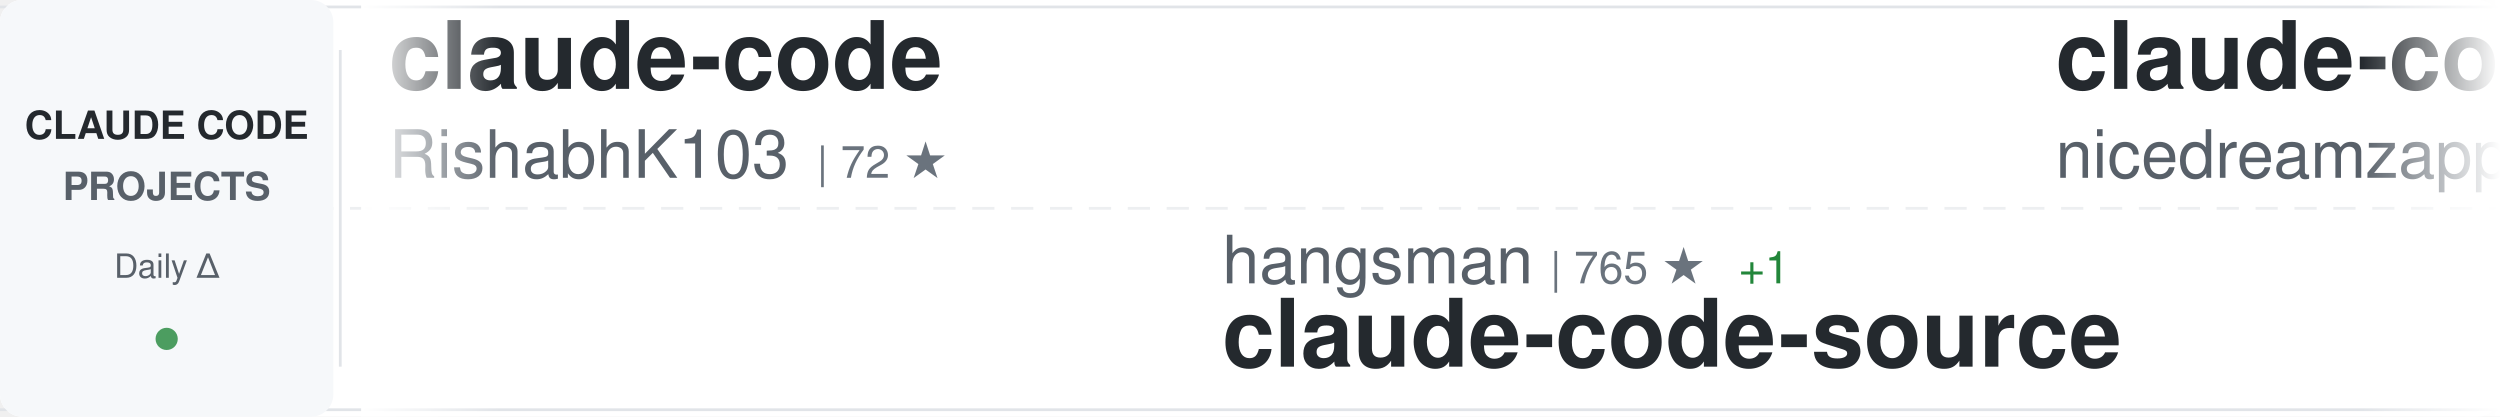
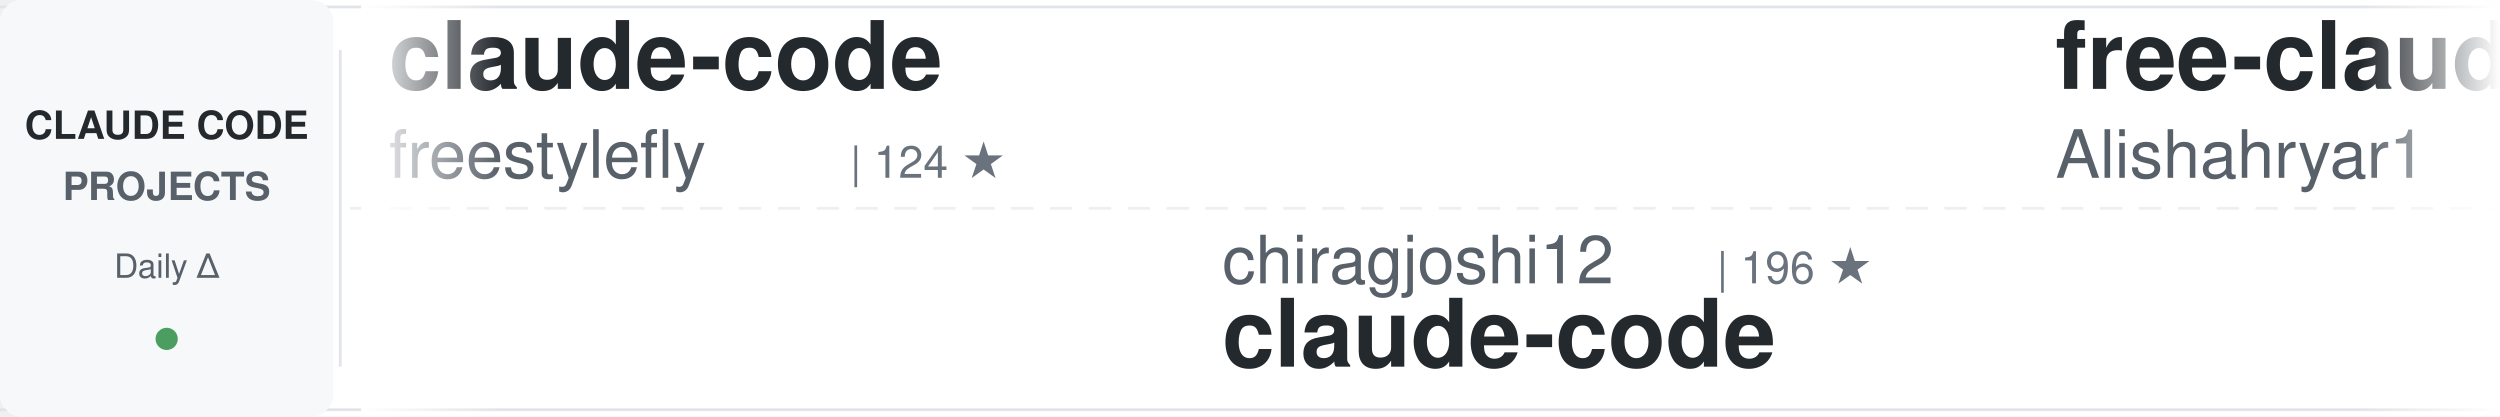
<svg xmlns="http://www.w3.org/2000/svg" width="900" height="150">
  <defs>
    <linearGradient id="awesomeLeftFade" x1="0%" y1="0%" x2="100%" y2="0%">
      <stop offset="0%" style="stop-color:#ffffff;stop-opacity:1" />
      <stop offset="100%" style="stop-color:#ffffff;stop-opacity:0" />
    </linearGradient>
    <linearGradient id="awesomeRightFade" x1="0%" y1="0%" x2="100%" y2="0%">
      <stop offset="0%" style="stop-color:#ffffff;stop-opacity:0" />
      <stop offset="100%" style="stop-color:#ffffff;stop-opacity:1" />
    </linearGradient>
  </defs>
  <rect width="900" height="150" fill="#ffffff" rx="8" />
  <rect x="0" y="2" width="900" height="1" fill="#e1e4e8" />
  <rect x="0" y="147" width="900" height="1" fill="#e1e4e8" />
  <line x1="0" y1="75" x2="900" y2="75" stroke="#e1e4e8" stroke-width="1" stroke-dasharray="8 6" opacity="0.6" />
  <rect x="0" y="0" width="120" height="150" fill="#f6f8fa" rx="8" />
  <text x="60" y="50" font-family="-apple-system, BlinkMacSystemFont, 'Segoe UI', Helvetica, Arial, sans-serif" font-size="14" font-weight="600" fill="#24292e" text-anchor="middle">CLAUDE CODE</text>
  <text x="60" y="72" font-family="-apple-system, BlinkMacSystemFont, 'Segoe UI', Helvetica, Arial, sans-serif" font-size="14" font-weight="600" fill="#586069" text-anchor="middle">PROJECTS</text>
  <text x="60" y="100" font-family="-apple-system, BlinkMacSystemFont, 'Segoe UI', Helvetica, Arial, sans-serif" font-size="12" font-weight="500" fill="#586069" text-anchor="middle">Daily Δ</text>
  <circle cx="60" cy="122" r="4" fill="#22863a" opacity="0.8" />
  <rect x="122" y="18" width="1" height="114" fill="#e1e4e8" />
  <clipPath id="awesomeTickerClip">
    <rect x="130" y="0" width="770" height="150" />
  </clipPath>
  <g clip-path="url(#awesomeTickerClip)">
    <g id="awesomeTickerItems">
      <animateTransform attributeName="transform" attributeType="XML" type="translate" from="0 0" to="-3000 0" dur="54s" repeatCount="indefinite" />
      <g transform="translate(0, 0)">
        <text x="140" y="32" font-family="-apple-system, BlinkMacSystemFont, 'Segoe UI', Helvetica, Arial, sans-serif" font-size="34" font-weight="600" fill="#24292e">claude-code</text>
-         <text x="140" y="64" font-family="-apple-system, BlinkMacSystemFont, 'Segoe UI', Helvetica, Arial, sans-serif" font-size="24" font-weight="400" fill="#586069">RishabhK103</text>
-         <text x="294" y="64" font-family="-apple-system, BlinkMacSystemFont, 'Segoe UI', Helvetica, Arial, sans-serif" font-size="16" font-weight="500" fill="#6a737d">| 72 ★</text>
+         <text x="140" y="64" font-family="-apple-system, BlinkMacSystemFont, 'Segoe UI', Helvetica, Arial, sans-serif" font-size="24" font-weight="400" fill="#586069">freestylefly</text>
+         <text x="306" y="64" font-family="-apple-system, BlinkMacSystemFont, 'Segoe UI', Helvetica, Arial, sans-serif" font-size="16" font-weight="500" fill="#6a737d">| 124 ★</text>
      </g>
      <g transform="translate(300, 0)">
-         <text x="140" y="102" font-family="-apple-system, BlinkMacSystemFont, 'Segoe UI', Helvetica, Arial, sans-serif" font-size="24" font-weight="400" fill="#586069">hangsman</text>
-         <text x="258" y="102" font-family="-apple-system, BlinkMacSystemFont, 'Segoe UI', Helvetica, Arial, sans-serif" font-size="16" font-weight="500" fill="#6a737d">| 765 ★</text>
-         <text x="326" y="102" font-family="-apple-system, BlinkMacSystemFont, 'Segoe UI', Helvetica, Arial, sans-serif" font-size="16" font-weight="500" fill="#22863a"> +1</text>
-         <text x="140" y="132" font-family="-apple-system, BlinkMacSystemFont, 'Segoe UI', Helvetica, Arial, sans-serif" font-size="34" font-weight="600" fill="#24292e">claude-code-source</text>
+         <text x="140" y="102" font-family="-apple-system, BlinkMacSystemFont, 'Segoe UI', Helvetica, Arial, sans-serif" font-size="24" font-weight="400" fill="#586069">chiragjoshi12</text>
+         <text x="318" y="102" font-family="-apple-system, BlinkMacSystemFont, 'Segoe UI', Helvetica, Arial, sans-serif" font-size="16" font-weight="500" fill="#6a737d">| 196 ★</text>
+         <text x="140" y="132" font-family="-apple-system, BlinkMacSystemFont, 'Segoe UI', Helvetica, Arial, sans-serif" font-size="34" font-weight="600" fill="#24292e">claude-code</text>
      </g>
      <g transform="translate(600, 0)">
-         <text x="140" y="32" font-family="-apple-system, BlinkMacSystemFont, 'Segoe UI', Helvetica, Arial, sans-serif" font-size="34" font-weight="600" fill="#24292e">claude-code-local</text>
-         <text x="140" y="64" font-family="-apple-system, BlinkMacSystemFont, 'Segoe UI', Helvetica, Arial, sans-serif" font-size="24" font-weight="400" fill="#586069">nicedreamzapp</text>
-         <text x="318" y="64" font-family="-apple-system, BlinkMacSystemFont, 'Segoe UI', Helvetica, Arial, sans-serif" font-size="16" font-weight="500" fill="#6a737d">| 2.4K ★</text>
-         <text x="395" y="64" font-family="-apple-system, BlinkMacSystemFont, 'Segoe UI', Helvetica, Arial, sans-serif" font-size="16" font-weight="500" fill="#22863a"> +19</text>
+         <text x="140" y="32" font-family="-apple-system, BlinkMacSystemFont, 'Segoe UI', Helvetica, Arial, sans-serif" font-size="34" font-weight="600" fill="#24292e">free-claude-code</text>
+         <text x="140" y="64" font-family="-apple-system, BlinkMacSystemFont, 'Segoe UI', Helvetica, Arial, sans-serif" font-size="24" font-weight="400" fill="#586069">Alishahryar1</text>
+         <text x="306" y="64" font-family="-apple-system, BlinkMacSystemFont, 'Segoe UI', Helvetica, Arial, sans-serif" font-size="16" font-weight="500" fill="#6a737d">| 20.4K ★</text>
+         <text x="392" y="64" font-family="-apple-system, BlinkMacSystemFont, 'Segoe UI', Helvetica, Arial, sans-serif" font-size="16" font-weight="500" fill="#22863a"> +553</text>
      </g>
      <g transform="translate(900, 0)">
-         <text x="140" y="102" font-family="-apple-system, BlinkMacSystemFont, 'Segoe UI', Helvetica, Arial, sans-serif" font-size="24" font-weight="400" fill="#586069">Onewon</text>
-         <text x="234" y="102" font-family="-apple-system, BlinkMacSystemFont, 'Segoe UI', Helvetica, Arial, sans-serif" font-size="16" font-weight="500" fill="#6a737d">| 179 ★</text>
-         <text x="140" y="132" font-family="-apple-system, BlinkMacSystemFont, 'Segoe UI', Helvetica, Arial, sans-serif" font-size="34" font-weight="600" fill="#24292e">claude-code</text>
+         <text x="140" y="102" font-family="-apple-system, BlinkMacSystemFont, 'Segoe UI', Helvetica, Arial, sans-serif" font-size="24" font-weight="400" fill="#586069">RichardAtCT</text>
+         <text x="294" y="102" font-family="-apple-system, BlinkMacSystemFont, 'Segoe UI', Helvetica, Arial, sans-serif" font-size="16" font-weight="500" fill="#6a737d">| 2.5K ★</text>
+         <text x="371" y="102" font-family="-apple-system, BlinkMacSystemFont, 'Segoe UI', Helvetica, Arial, sans-serif" font-size="16" font-weight="500" fill="#22863a"> +7</text>
+         <text x="140" y="132" font-family="-apple-system, BlinkMacSystemFont, 'Segoe UI', Helvetica, Arial, sans-serif" font-size="34" font-weight="600" fill="#24292e">claude-code-telegram</text>
      </g>
      <g transform="translate(1200, 0)">
-         <text x="140" y="32" font-family="-apple-system, BlinkMacSystemFont, 'Segoe UI', Helvetica, Arial, sans-serif" font-size="34" font-weight="600" fill="#24292e">andrej-karpathy-skills</text>
-         <text x="140" y="64" font-family="-apple-system, BlinkMacSystemFont, 'Segoe UI', Helvetica, Arial, sans-serif" font-size="24" font-weight="400" fill="#586069">forrestchang</text>
-         <text x="306" y="64" font-family="-apple-system, BlinkMacSystemFont, 'Segoe UI', Helvetica, Arial, sans-serif" font-size="16" font-weight="500" fill="#6a737d">| 106.6K ★</text>
-         <text x="401" y="64" font-family="-apple-system, BlinkMacSystemFont, 'Segoe UI', Helvetica, Arial, sans-serif" font-size="16" font-weight="500" fill="#22863a"> +1.9K</text>
+         <text x="140" y="32" font-family="-apple-system, BlinkMacSystemFont, 'Segoe UI', Helvetica, Arial, sans-serif" font-size="34" font-weight="600" fill="#24292e">claude-code-hooks-master...</text>
+         <text x="140" y="64" font-family="-apple-system, BlinkMacSystemFont, 'Segoe UI', Helvetica, Arial, sans-serif" font-size="24" font-weight="400" fill="#586069">disler</text>
+         <text x="234" y="64" font-family="-apple-system, BlinkMacSystemFont, 'Segoe UI', Helvetica, Arial, sans-serif" font-size="16" font-weight="500" fill="#6a737d">| 3.6K ★</text>
+         <text x="311" y="64" font-family="-apple-system, BlinkMacSystemFont, 'Segoe UI', Helvetica, Arial, sans-serif" font-size="16" font-weight="500" fill="#22863a"> +4</text>
      </g>
      <g transform="translate(1500, 0)">
-         <text x="140" y="102" font-family="-apple-system, BlinkMacSystemFont, 'Segoe UI', Helvetica, Arial, sans-serif" font-size="24" font-weight="400" fill="#586069">Donchitos</text>
-         <text x="270" y="102" font-family="-apple-system, BlinkMacSystemFont, 'Segoe UI', Helvetica, Arial, sans-serif" font-size="16" font-weight="500" fill="#6a737d">| 17.0K ★</text>
-         <text x="356" y="102" font-family="-apple-system, BlinkMacSystemFont, 'Segoe UI', Helvetica, Arial, sans-serif" font-size="16" font-weight="500" fill="#22863a"> +108</text>
-         <text x="140" y="132" font-family="-apple-system, BlinkMacSystemFont, 'Segoe UI', Helvetica, Arial, sans-serif" font-size="34" font-weight="600" fill="#24292e">Claude-Code-Game-Studios</text>
+         <text x="140" y="102" font-family="-apple-system, BlinkMacSystemFont, 'Segoe UI', Helvetica, Arial, sans-serif" font-size="24" font-weight="400" fill="#586069">carlvellotti</text>
+         <text x="306" y="102" font-family="-apple-system, BlinkMacSystemFont, 'Segoe UI', Helvetica, Arial, sans-serif" font-size="16" font-weight="500" fill="#6a737d">| 1.9K ★</text>
+         <text x="383" y="102" font-family="-apple-system, BlinkMacSystemFont, 'Segoe UI', Helvetica, Arial, sans-serif" font-size="16" font-weight="500" fill="#22863a"> +1</text>
+         <text x="140" y="132" font-family="-apple-system, BlinkMacSystemFont, 'Segoe UI', Helvetica, Arial, sans-serif" font-size="34" font-weight="600" fill="#24292e">claude-code-pm-course</text>
      </g>
      <g transform="translate(1800, 0)">
-         <text x="140" y="32" font-family="-apple-system, BlinkMacSystemFont, 'Segoe UI', Helvetica, Arial, sans-serif" font-size="34" font-weight="600" fill="#24292e">claude-code-prompts</text>
-         <text x="140" y="64" font-family="-apple-system, BlinkMacSystemFont, 'Segoe UI', Helvetica, Arial, sans-serif" font-size="24" font-weight="400" fill="#586069">repowise-dev</text>
-         <text x="306" y="64" font-family="-apple-system, BlinkMacSystemFont, 'Segoe UI', Helvetica, Arial, sans-serif" font-size="16" font-weight="500" fill="#6a737d">| 987 ★</text>
-         <text x="374" y="64" font-family="-apple-system, BlinkMacSystemFont, 'Segoe UI', Helvetica, Arial, sans-serif" font-size="16" font-weight="500" fill="#22863a"> +3</text>
+         <text x="140" y="32" font-family="-apple-system, BlinkMacSystemFont, 'Segoe UI', Helvetica, Arial, sans-serif" font-size="34" font-weight="600" fill="#24292e">claude-code-system-promp...</text>
+         <text x="140" y="64" font-family="-apple-system, BlinkMacSystemFont, 'Segoe UI', Helvetica, Arial, sans-serif" font-size="24" font-weight="400" fill="#586069">Piebald-AI</text>
+         <text x="282" y="64" font-family="-apple-system, BlinkMacSystemFont, 'Segoe UI', Helvetica, Arial, sans-serif" font-size="16" font-weight="500" fill="#6a737d">| 9.9K ★</text>
+         <text x="359" y="64" font-family="-apple-system, BlinkMacSystemFont, 'Segoe UI', Helvetica, Arial, sans-serif" font-size="16" font-weight="500" fill="#22863a"> +38</text>
      </g>
      <g transform="translate(2100, 0)">
-         <text x="140" y="102" font-family="-apple-system, BlinkMacSystemFont, 'Segoe UI', Helvetica, Arial, sans-serif" font-size="24" font-weight="400" fill="#586069">FlorianBruniaux</text>
-         <text x="342" y="102" font-family="-apple-system, BlinkMacSystemFont, 'Segoe UI', Helvetica, Arial, sans-serif" font-size="16" font-weight="500" fill="#6a737d">| 4.1K ★</text>
-         <text x="419" y="102" font-family="-apple-system, BlinkMacSystemFont, 'Segoe UI', Helvetica, Arial, sans-serif" font-size="16" font-weight="500" fill="#22863a"> +14</text>
-         <text x="140" y="132" font-family="-apple-system, BlinkMacSystemFont, 'Segoe UI', Helvetica, Arial, sans-serif" font-size="34" font-weight="600" fill="#24292e">claude-code-ultimate-gui...</text>
+         <text x="140" y="102" font-family="-apple-system, BlinkMacSystemFont, 'Segoe UI', Helvetica, Arial, sans-serif" font-size="24" font-weight="400" fill="#586069">https-deeplearning-ai</text>
+         <text x="414" y="102" font-family="-apple-system, BlinkMacSystemFont, 'Segoe UI', Helvetica, Arial, sans-serif" font-size="16" font-weight="500" fill="#6a737d">| 501 ★</text>
+         <text x="482" y="102" font-family="-apple-system, BlinkMacSystemFont, 'Segoe UI', Helvetica, Arial, sans-serif" font-size="16" font-weight="500" fill="#22863a"> +1</text>
+         <text x="140" y="132" font-family="-apple-system, BlinkMacSystemFont, 'Segoe UI', Helvetica, Arial, sans-serif" font-size="34" font-weight="600" fill="#24292e">sc-claude-code-files</text>
      </g>
      <g transform="translate(2400, 0)">
-         <text x="140" y="32" font-family="-apple-system, BlinkMacSystemFont, 'Segoe UI', Helvetica, Arial, sans-serif" font-size="34" font-weight="600" fill="#24292e">Claude-Code-Usage-Monito...</text>
-         <text x="140" y="64" font-family="-apple-system, BlinkMacSystemFont, 'Segoe UI', Helvetica, Arial, sans-serif" font-size="24" font-weight="400" fill="#586069">Maciek-roboblog</text>
-         <text x="342" y="64" font-family="-apple-system, BlinkMacSystemFont, 'Segoe UI', Helvetica, Arial, sans-serif" font-size="16" font-weight="500" fill="#6a737d">| 7.9K ★</text>
-         <text x="419" y="64" font-family="-apple-system, BlinkMacSystemFont, 'Segoe UI', Helvetica, Arial, sans-serif" font-size="16" font-weight="500" fill="#22863a"> +7</text>
+         <text x="140" y="32" font-family="-apple-system, BlinkMacSystemFont, 'Segoe UI', Helvetica, Arial, sans-serif" font-size="34" font-weight="600" fill="#24292e">claudecodeui</text>
+         <text x="140" y="64" font-family="-apple-system, BlinkMacSystemFont, 'Segoe UI', Helvetica, Arial, sans-serif" font-size="24" font-weight="400" fill="#586069">siteboon</text>
+         <text x="258" y="64" font-family="-apple-system, BlinkMacSystemFont, 'Segoe UI', Helvetica, Arial, sans-serif" font-size="16" font-weight="500" fill="#6a737d">| 10.5K ★</text>
+         <text x="344" y="64" font-family="-apple-system, BlinkMacSystemFont, 'Segoe UI', Helvetica, Arial, sans-serif" font-size="16" font-weight="500" fill="#22863a"> +31</text>
      </g>
      <g transform="translate(2700, 0)">
-         <text x="140" y="102" font-family="-apple-system, BlinkMacSystemFont, 'Segoe UI', Helvetica, Arial, sans-serif" font-size="24" font-weight="400" fill="#586069">codeaashu</text>
-         <text x="270" y="102" font-family="-apple-system, BlinkMacSystemFont, 'Segoe UI', Helvetica, Arial, sans-serif" font-size="16" font-weight="500" fill="#6a737d">| 2.4K ★</text>
-         <text x="347" y="102" font-family="-apple-system, BlinkMacSystemFont, 'Segoe UI', Helvetica, Arial, sans-serif" font-size="16" font-weight="500" fill="#22863a"> +10</text>
-         <text x="140" y="132" font-family="-apple-system, BlinkMacSystemFont, 'Segoe UI', Helvetica, Arial, sans-serif" font-size="34" font-weight="600" fill="#24292e">claude-code</text>
+         <text x="140" y="102" font-family="-apple-system, BlinkMacSystemFont, 'Segoe UI', Helvetica, Arial, sans-serif" font-size="24" font-weight="400" fill="#586069">lintsinghua</text>
+         <text x="294" y="102" font-family="-apple-system, BlinkMacSystemFont, 'Segoe UI', Helvetica, Arial, sans-serif" font-size="16" font-weight="500" fill="#6a737d">| 3.1K ★</text>
+         <text x="371" y="102" font-family="-apple-system, BlinkMacSystemFont, 'Segoe UI', Helvetica, Arial, sans-serif" font-size="16" font-weight="500" fill="#22863a"> +12</text>
+         <text x="140" y="132" font-family="-apple-system, BlinkMacSystemFont, 'Segoe UI', Helvetica, Arial, sans-serif" font-size="34" font-weight="600" fill="#24292e">claude-code-book</text>
      </g>
      <g transform="translate(3000, 0)">
        <text x="140" y="32" font-family="-apple-system, BlinkMacSystemFont, 'Segoe UI', Helvetica, Arial, sans-serif" font-size="34" font-weight="600" fill="#24292e">claude-code</text>
-         <text x="140" y="64" font-family="-apple-system, BlinkMacSystemFont, 'Segoe UI', Helvetica, Arial, sans-serif" font-size="24" font-weight="400" fill="#586069">RishabhK103</text>
-         <text x="294" y="64" font-family="-apple-system, BlinkMacSystemFont, 'Segoe UI', Helvetica, Arial, sans-serif" font-size="16" font-weight="500" fill="#6a737d">| 72 ★</text>
+         <text x="140" y="64" font-family="-apple-system, BlinkMacSystemFont, 'Segoe UI', Helvetica, Arial, sans-serif" font-size="24" font-weight="400" fill="#586069">freestylefly</text>
+         <text x="306" y="64" font-family="-apple-system, BlinkMacSystemFont, 'Segoe UI', Helvetica, Arial, sans-serif" font-size="16" font-weight="500" fill="#6a737d">| 124 ★</text>
      </g>
      <g transform="translate(3300, 0)">
-         <text x="140" y="102" font-family="-apple-system, BlinkMacSystemFont, 'Segoe UI', Helvetica, Arial, sans-serif" font-size="24" font-weight="400" fill="#586069">hangsman</text>
-         <text x="258" y="102" font-family="-apple-system, BlinkMacSystemFont, 'Segoe UI', Helvetica, Arial, sans-serif" font-size="16" font-weight="500" fill="#6a737d">| 765 ★</text>
-         <text x="326" y="102" font-family="-apple-system, BlinkMacSystemFont, 'Segoe UI', Helvetica, Arial, sans-serif" font-size="16" font-weight="500" fill="#22863a"> +1</text>
-         <text x="140" y="132" font-family="-apple-system, BlinkMacSystemFont, 'Segoe UI', Helvetica, Arial, sans-serif" font-size="34" font-weight="600" fill="#24292e">claude-code-source</text>
+         <text x="140" y="102" font-family="-apple-system, BlinkMacSystemFont, 'Segoe UI', Helvetica, Arial, sans-serif" font-size="24" font-weight="400" fill="#586069">chiragjoshi12</text>
+         <text x="318" y="102" font-family="-apple-system, BlinkMacSystemFont, 'Segoe UI', Helvetica, Arial, sans-serif" font-size="16" font-weight="500" fill="#6a737d">| 196 ★</text>
+         <text x="140" y="132" font-family="-apple-system, BlinkMacSystemFont, 'Segoe UI', Helvetica, Arial, sans-serif" font-size="34" font-weight="600" fill="#24292e">claude-code</text>
      </g>
      <g transform="translate(3600, 0)">
-         <text x="140" y="32" font-family="-apple-system, BlinkMacSystemFont, 'Segoe UI', Helvetica, Arial, sans-serif" font-size="34" font-weight="600" fill="#24292e">claude-code-local</text>
-         <text x="140" y="64" font-family="-apple-system, BlinkMacSystemFont, 'Segoe UI', Helvetica, Arial, sans-serif" font-size="24" font-weight="400" fill="#586069">nicedreamzapp</text>
-         <text x="318" y="64" font-family="-apple-system, BlinkMacSystemFont, 'Segoe UI', Helvetica, Arial, sans-serif" font-size="16" font-weight="500" fill="#6a737d">| 2.4K ★</text>
-         <text x="395" y="64" font-family="-apple-system, BlinkMacSystemFont, 'Segoe UI', Helvetica, Arial, sans-serif" font-size="16" font-weight="500" fill="#22863a"> +19</text>
+         <text x="140" y="32" font-family="-apple-system, BlinkMacSystemFont, 'Segoe UI', Helvetica, Arial, sans-serif" font-size="34" font-weight="600" fill="#24292e">free-claude-code</text>
+         <text x="140" y="64" font-family="-apple-system, BlinkMacSystemFont, 'Segoe UI', Helvetica, Arial, sans-serif" font-size="24" font-weight="400" fill="#586069">Alishahryar1</text>
+         <text x="306" y="64" font-family="-apple-system, BlinkMacSystemFont, 'Segoe UI', Helvetica, Arial, sans-serif" font-size="16" font-weight="500" fill="#6a737d">| 20.4K ★</text>
+         <text x="392" y="64" font-family="-apple-system, BlinkMacSystemFont, 'Segoe UI', Helvetica, Arial, sans-serif" font-size="16" font-weight="500" fill="#22863a"> +553</text>
      </g>
      <g transform="translate(3900, 0)">
-         <text x="140" y="102" font-family="-apple-system, BlinkMacSystemFont, 'Segoe UI', Helvetica, Arial, sans-serif" font-size="24" font-weight="400" fill="#586069">Onewon</text>
-         <text x="234" y="102" font-family="-apple-system, BlinkMacSystemFont, 'Segoe UI', Helvetica, Arial, sans-serif" font-size="16" font-weight="500" fill="#6a737d">| 179 ★</text>
-         <text x="140" y="132" font-family="-apple-system, BlinkMacSystemFont, 'Segoe UI', Helvetica, Arial, sans-serif" font-size="34" font-weight="600" fill="#24292e">claude-code</text>
+         <text x="140" y="102" font-family="-apple-system, BlinkMacSystemFont, 'Segoe UI', Helvetica, Arial, sans-serif" font-size="24" font-weight="400" fill="#586069">RichardAtCT</text>
+         <text x="294" y="102" font-family="-apple-system, BlinkMacSystemFont, 'Segoe UI', Helvetica, Arial, sans-serif" font-size="16" font-weight="500" fill="#6a737d">| 2.5K ★</text>
+         <text x="371" y="102" font-family="-apple-system, BlinkMacSystemFont, 'Segoe UI', Helvetica, Arial, sans-serif" font-size="16" font-weight="500" fill="#22863a"> +7</text>
+         <text x="140" y="132" font-family="-apple-system, BlinkMacSystemFont, 'Segoe UI', Helvetica, Arial, sans-serif" font-size="34" font-weight="600" fill="#24292e">claude-code-telegram</text>
      </g>
    </g>
  </g>
  <rect x="130" y="0" width="50" height="150" fill="url(#awesomeLeftFade)" />
  <rect x="850" y="0" width="50" height="150" fill="url(#awesomeRightFade)" />
</svg>
